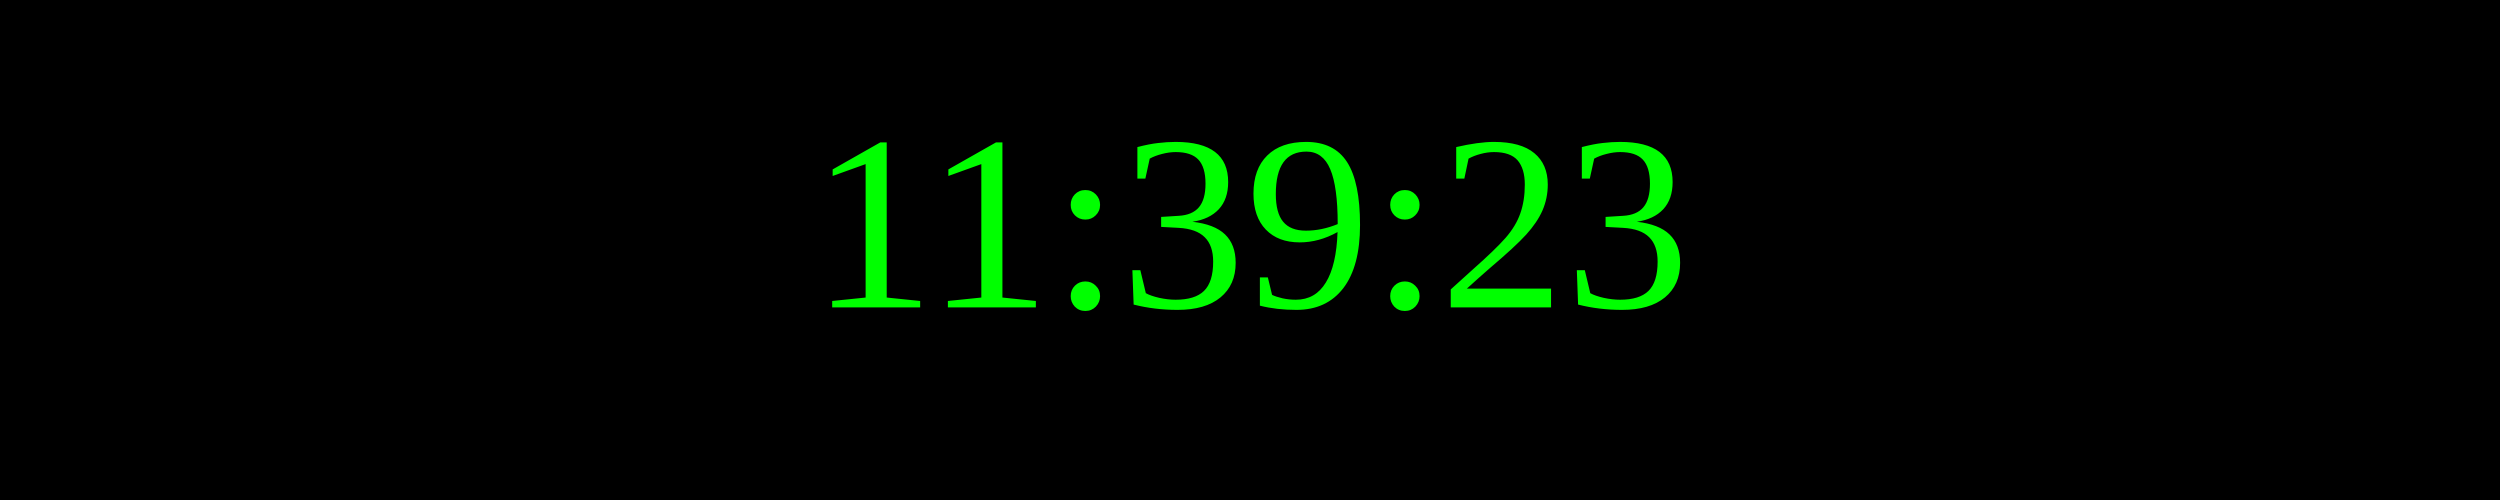
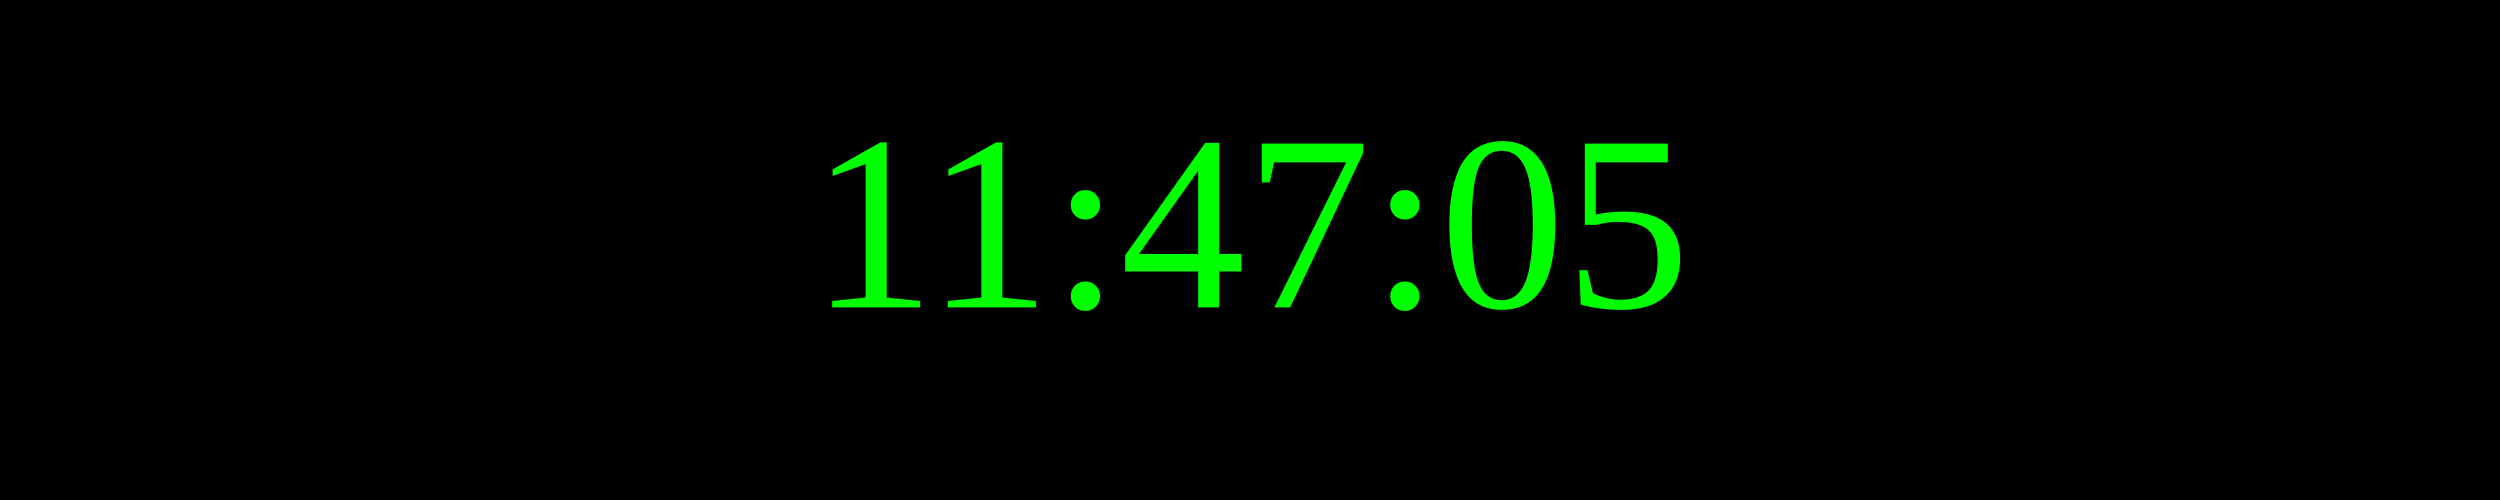
<svg xmlns="http://www.w3.org/2000/svg" width="250" height="50">
  <rect width="100%" height="100%" fill="black" />
  <text x="50%" y="50%" font-size="25" fill="lime" text-anchor="middle" dominant-baseline="middle">
- 11:39:23
+ 11:47:05
</text>
</svg>
